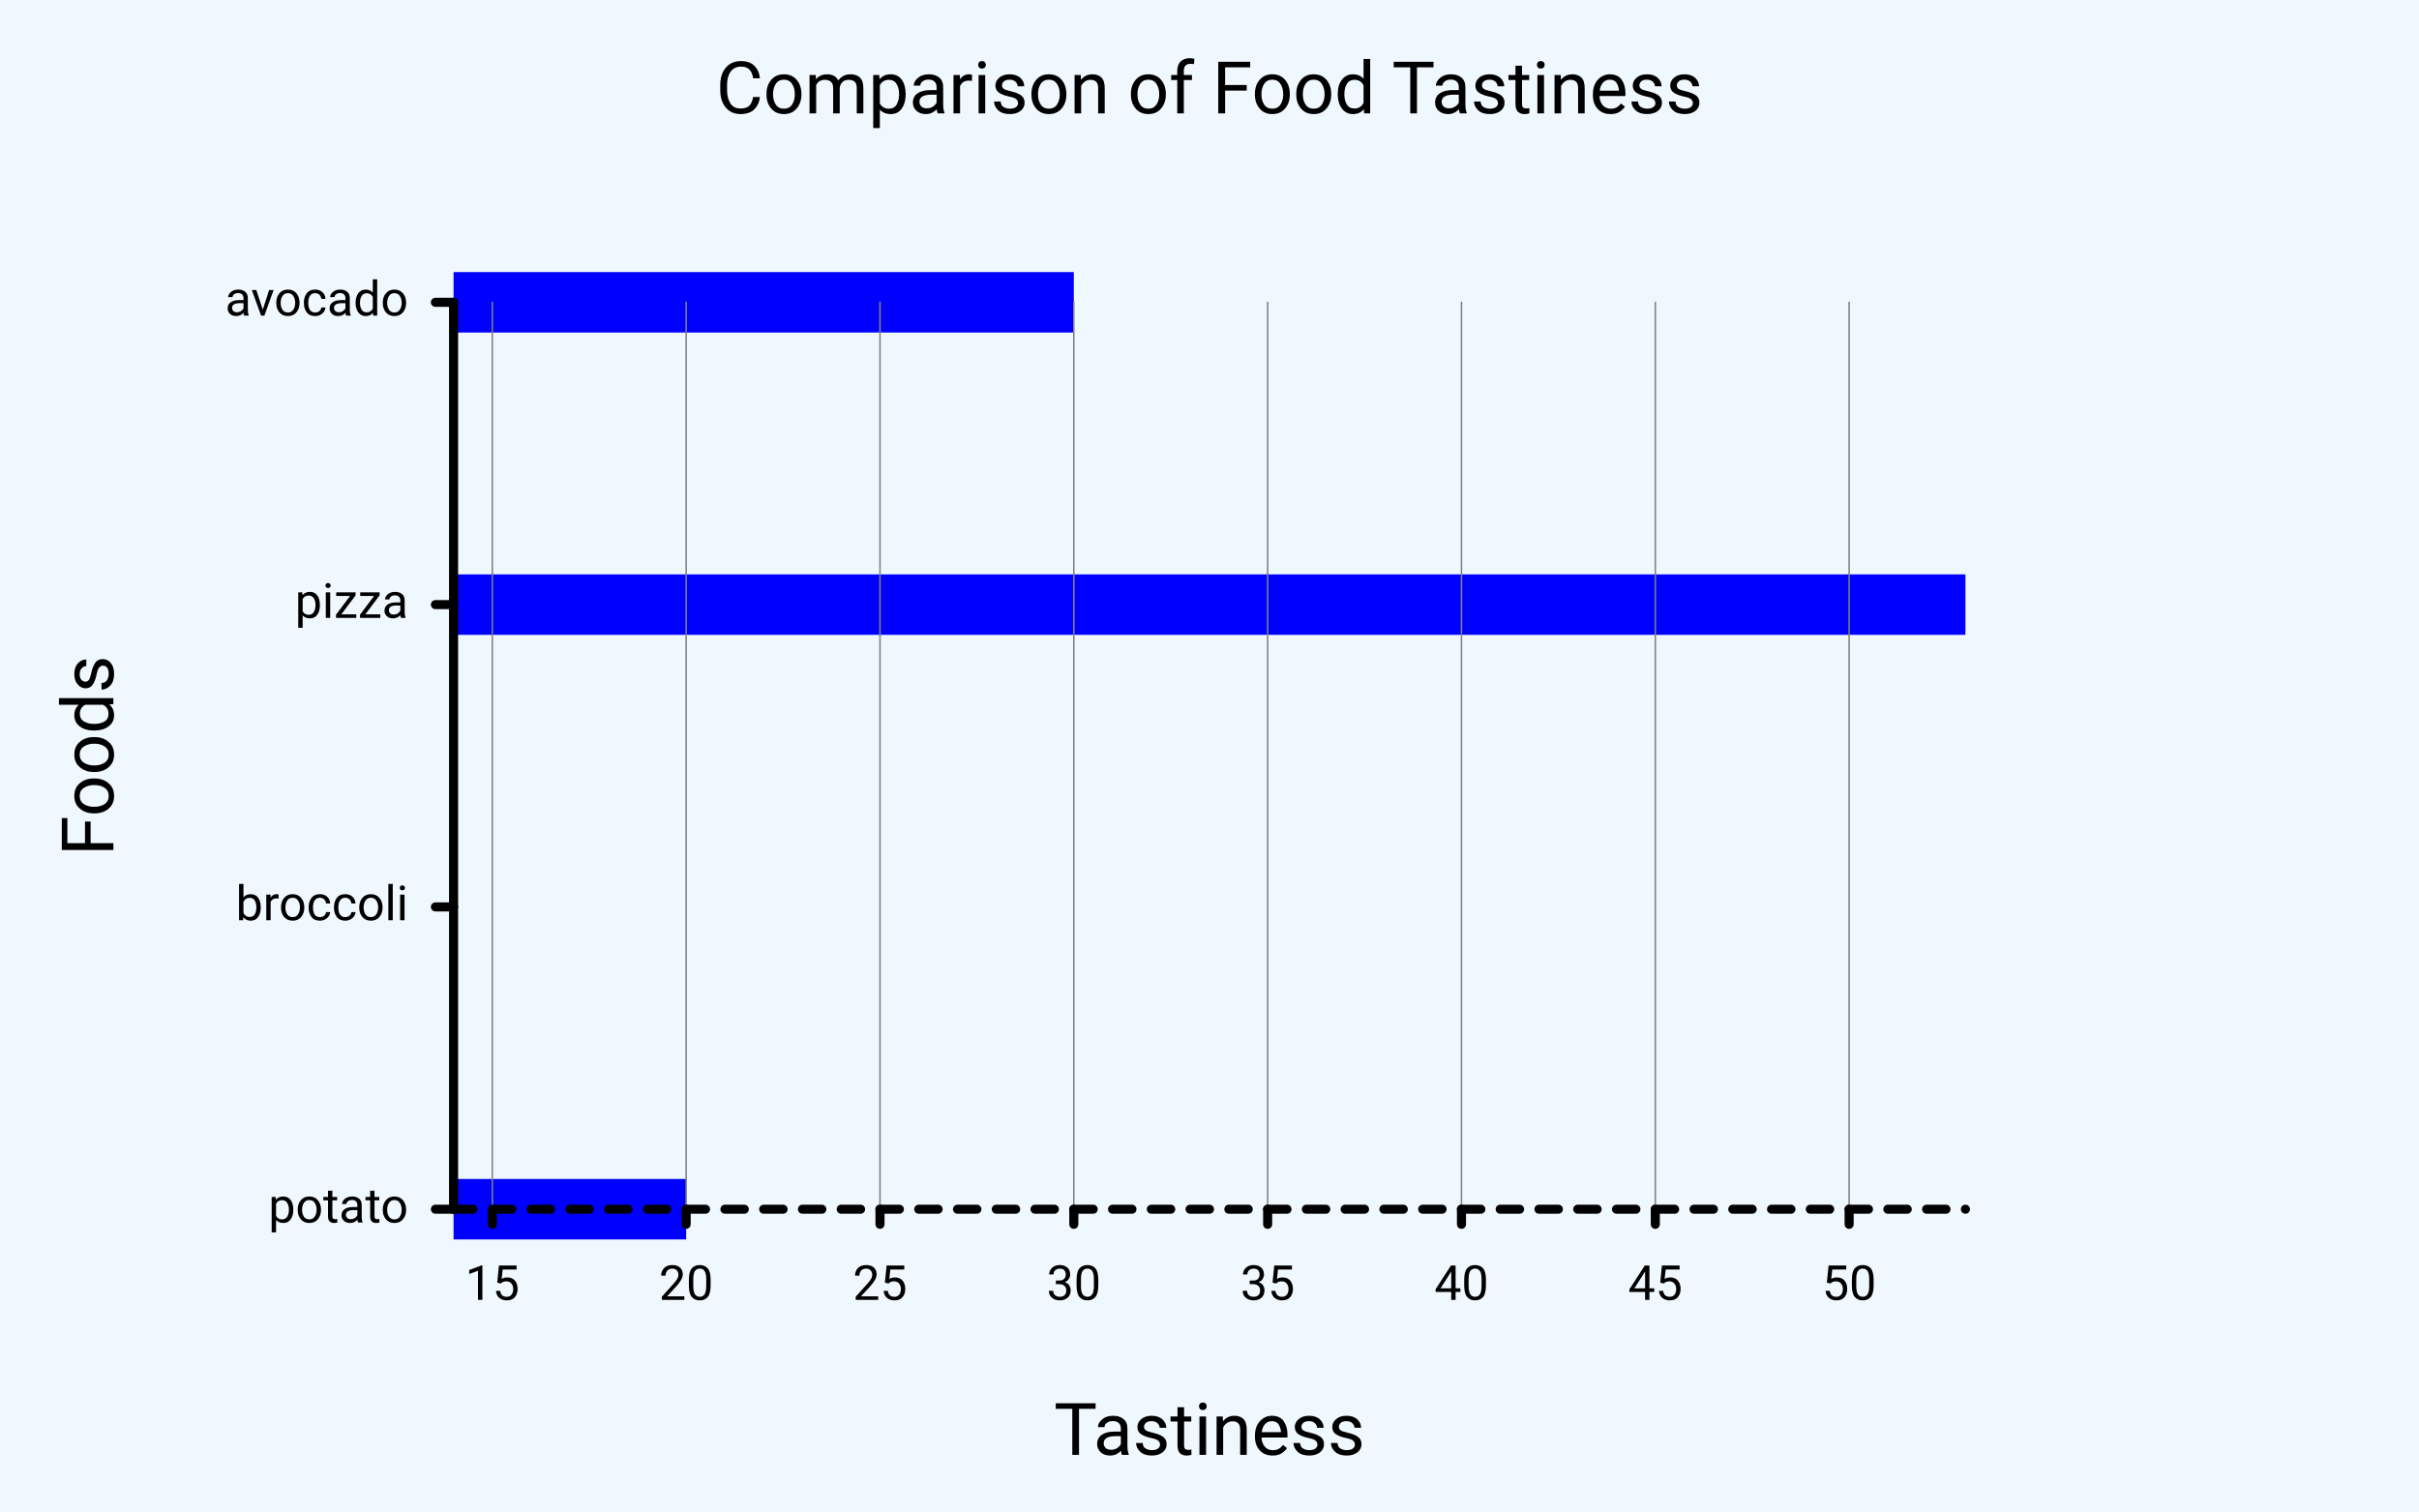
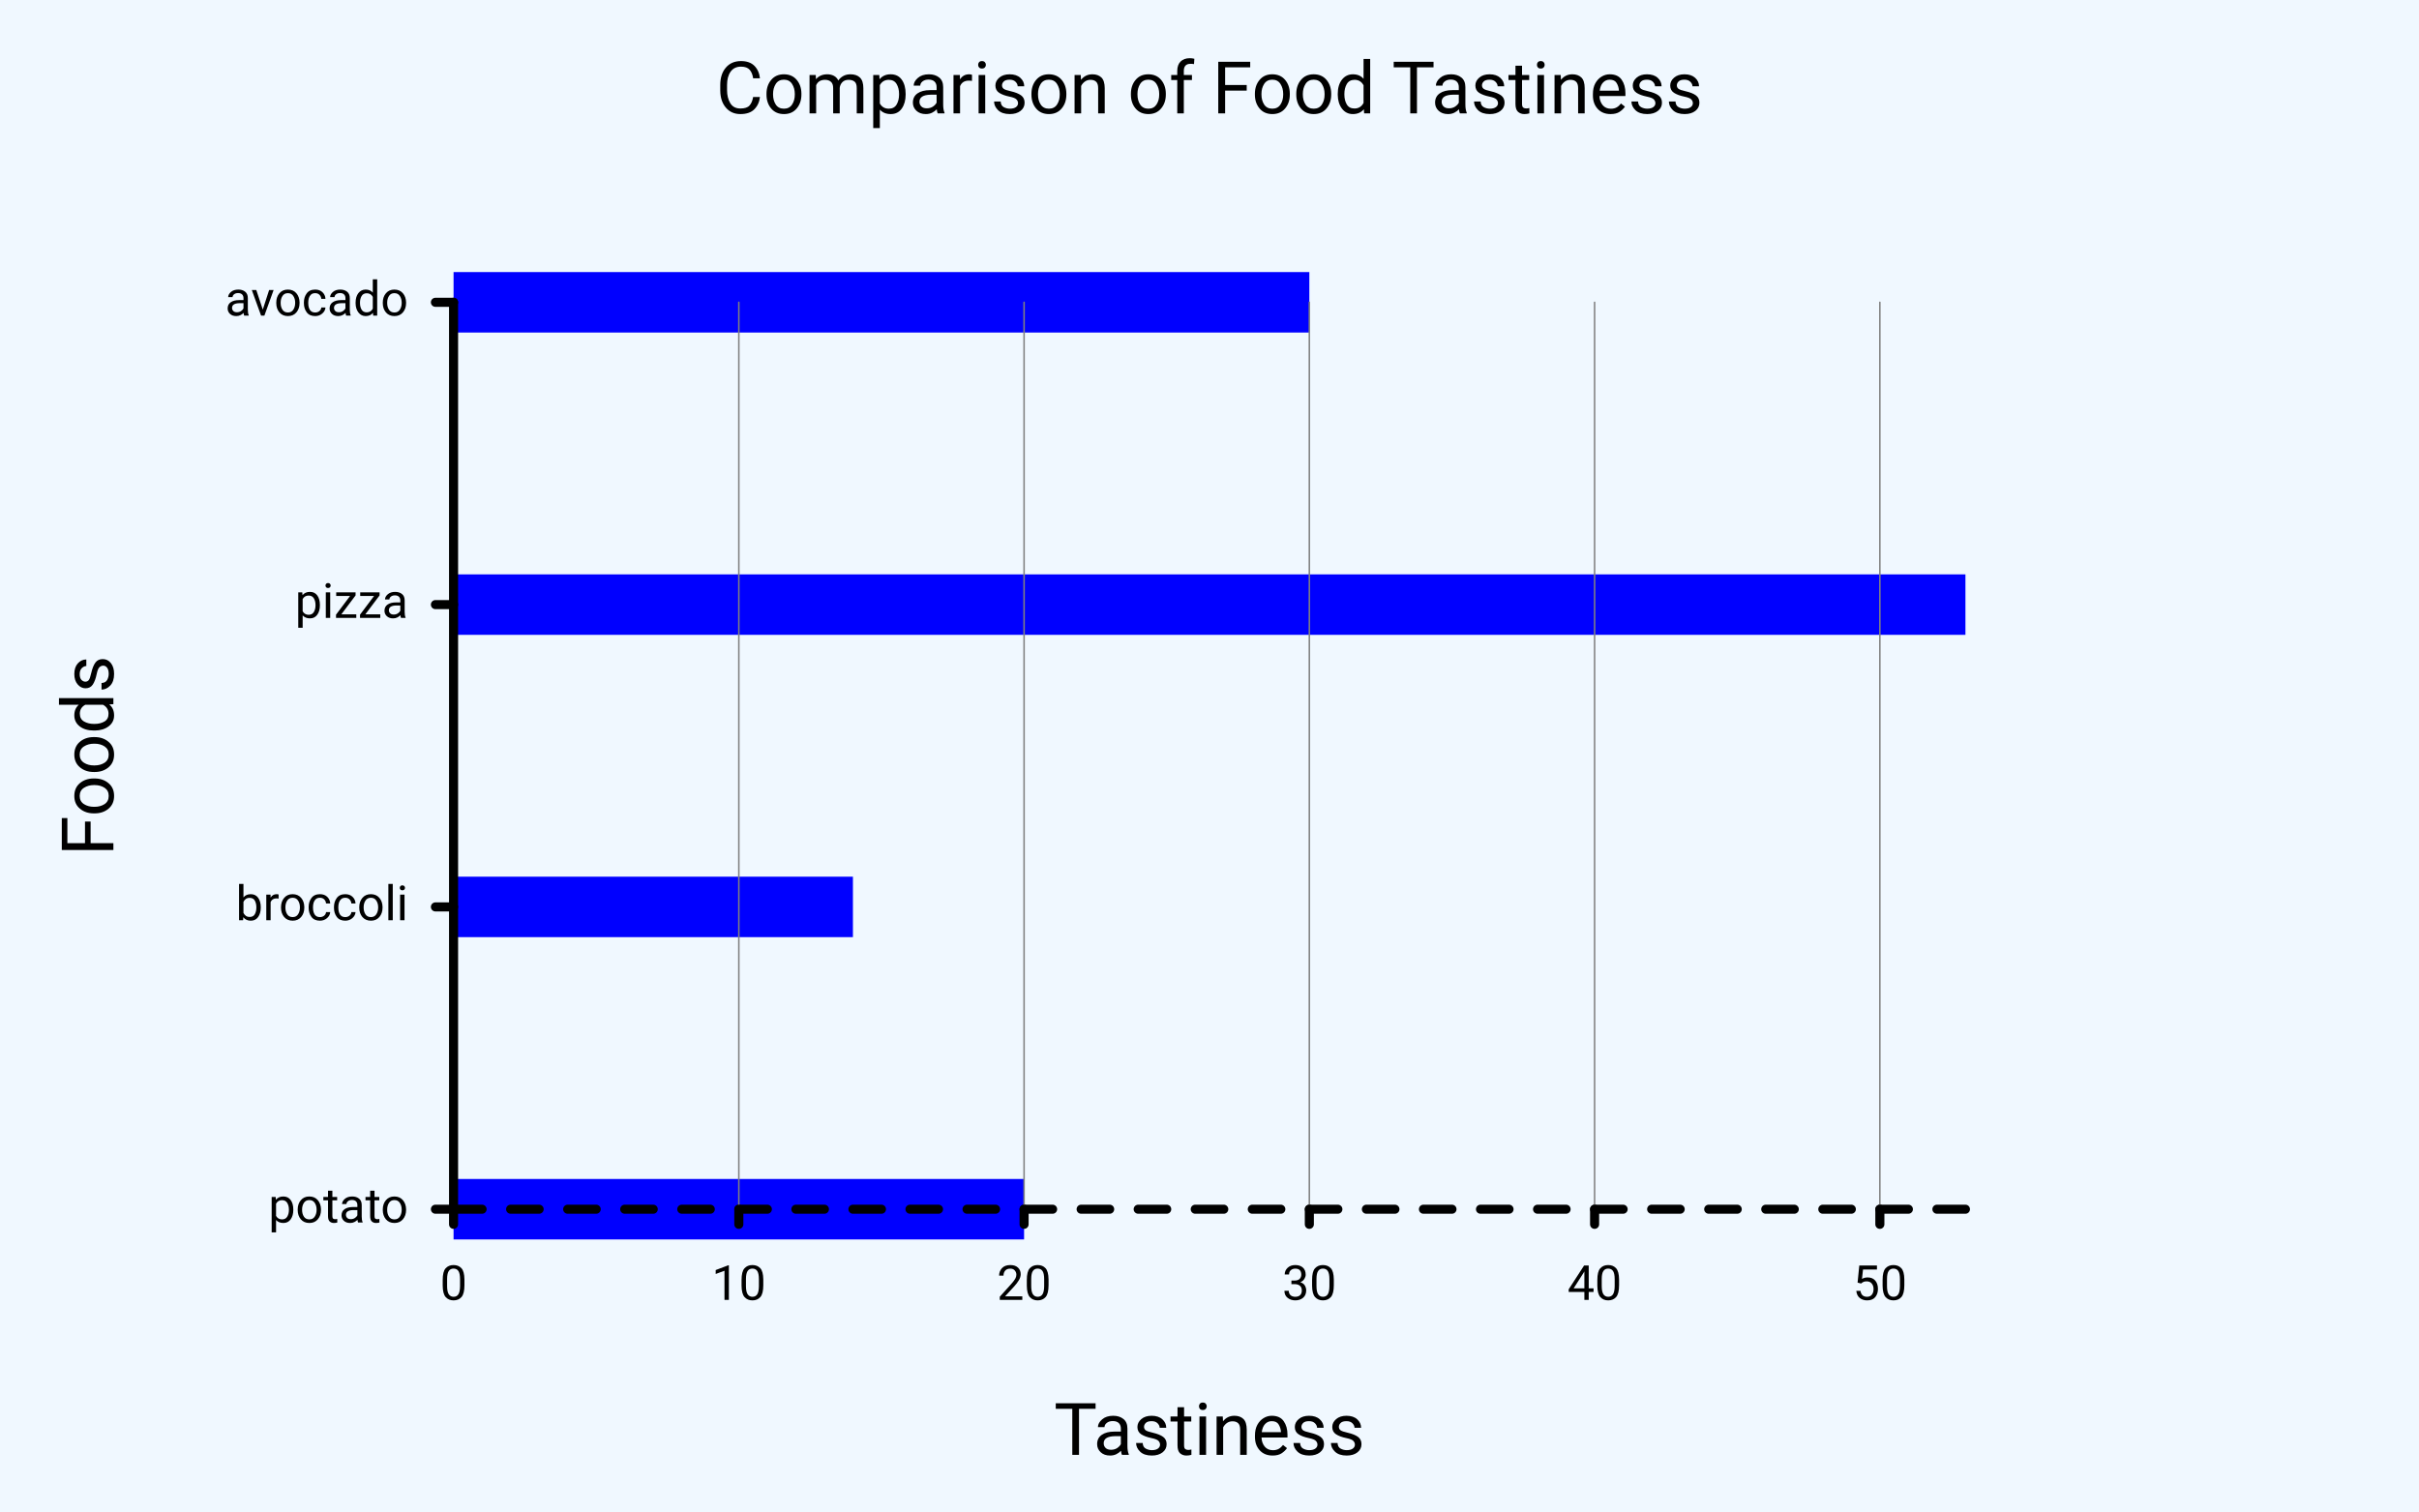
<svg xmlns="http://www.w3.org/2000/svg" class="poloto" width="800" height="500" viewBox="0 0 800 500">
  <style>.poloto{stroke-linecap:round;stroke-linejoin:round;font-family:Roboto,sans-serif;font-size:16px;}.poloto_background{fill:AliceBlue;}.poloto_scatter{stroke-width:7}.poloto_tick_line{stroke:gray;stroke-width:0.5}.poloto_line{stroke-width:2}.poloto_text{fill: black;}.poloto_axis_lines{stroke: black;stroke-width:3;fill:none;stroke-dasharray:none}.poloto_title{font-size:24px;dominant-baseline:start;text-anchor:middle;}.poloto_xname{font-size:24px;dominant-baseline:start;text-anchor:middle;}.poloto_yname{font-size:24px;dominant-baseline:start;text-anchor:middle;}.poloto_legend_text{font-size:20px;dominant-baseline:middle;text-anchor:start;}.poloto0stroke{stroke:blue;}.poloto1stroke{stroke:red;}.poloto2stroke{stroke:green;}.poloto3stroke{stroke:gold;}.poloto4stroke{stroke:aqua;}.poloto5stroke{stroke:lime;}.poloto6stroke{stroke:orange;}.poloto7stroke{stroke:chocolate;}.poloto0fill{fill:blue;}.poloto1fill{fill:red;}.poloto2fill{fill:green;}.poloto3fill{fill:gold;}.poloto4fill{fill:aqua;}.poloto5fill{fill:lime;}.poloto6fill{fill:orange;}.poloto7fill{fill:chocolate;}</style>
  <circle r="1e5" class="poloto_background" />
  <text class="poloto_text poloto_legend_text" x="675" y="100" />
  <g class="poloto_histo poloto0fill">
-     <rect x="150.00" y="390.00" width="76.923" height="20" />
-     <rect x="150.00" y="290.00" width="0" height="20" />
+     <rect x="150.00" y="390.00" width="188.679" height="20" />
+     <rect x="150.00" y="290.00" width="132.075" height="20" />
    <rect x="150.00" y="190.00" width="500" height="20" />
-     <rect x="150.00" y="90.00" width="205.128" height="20" />
+     <rect x="150.00" y="90.00" width="283.019" height="20" />
  </g>
  <text class="poloto_labels poloto_text poloto_title" x="400" y="37.5">Comparison of Food Tastiness</text>
  <text class="poloto_labels poloto_text poloto_xname" x="400" y="481.25">Tastiness</text>
  <text class="poloto_labels poloto_text poloto_yname" transform="rotate(-90,37.5,250)" x="37.5" y="250">Foods</text>
  <text class="poloto_tick_labels poloto_text" dominant-baseline="middle" text-anchor="start" x="440" y="70" />
-   <line class="poloto_axis_lines" stroke="black" x1="162.821" x2="162.821" y1="400" y2="405" />
-   <line class="poloto_tick_line" stroke="black" x1="162.821" x2="162.821" y1="400" y2="100" />
-   <text class="poloto_tick_labels poloto_text" dominant-baseline="start" text-anchor="middle" x="162.821" y="430">15</text>
-   <line class="poloto_axis_lines" stroke="black" x1="226.923" x2="226.923" y1="400" y2="405" />
-   <line class="poloto_tick_line" stroke="black" x1="226.923" x2="226.923" y1="400" y2="100" />
-   <text class="poloto_tick_labels poloto_text" dominant-baseline="start" text-anchor="middle" x="226.923" y="430">20</text>
-   <line class="poloto_axis_lines" stroke="black" x1="291.026" x2="291.026" y1="400" y2="405" />
-   <line class="poloto_tick_line" stroke="black" x1="291.026" x2="291.026" y1="400" y2="100" />
-   <text class="poloto_tick_labels poloto_text" dominant-baseline="start" text-anchor="middle" x="291.026" y="430">25</text>
-   <line class="poloto_axis_lines" stroke="black" x1="355.128" x2="355.128" y1="400" y2="405" />
-   <line class="poloto_tick_line" stroke="black" x1="355.128" x2="355.128" y1="400" y2="100" />
-   <text class="poloto_tick_labels poloto_text" dominant-baseline="start" text-anchor="middle" x="355.128" y="430">30</text>
-   <line class="poloto_axis_lines" stroke="black" x1="419.231" x2="419.231" y1="400" y2="405" />
-   <line class="poloto_tick_line" stroke="black" x1="419.231" x2="419.231" y1="400" y2="100" />
-   <text class="poloto_tick_labels poloto_text" dominant-baseline="start" text-anchor="middle" x="419.231" y="430">35</text>
-   <line class="poloto_axis_lines" stroke="black" x1="483.333" x2="483.333" y1="400" y2="405" />
-   <line class="poloto_tick_line" stroke="black" x1="483.333" x2="483.333" y1="400" y2="100" />
-   <text class="poloto_tick_labels poloto_text" dominant-baseline="start" text-anchor="middle" x="483.333" y="430">40</text>
-   <line class="poloto_axis_lines" stroke="black" x1="547.436" x2="547.436" y1="400" y2="405" />
-   <line class="poloto_tick_line" stroke="black" x1="547.436" x2="547.436" y1="400" y2="100" />
-   <text class="poloto_tick_labels poloto_text" dominant-baseline="start" text-anchor="middle" x="547.436" y="430">45</text>
-   <line class="poloto_axis_lines" stroke="black" x1="611.538" x2="611.538" y1="400" y2="405" />
-   <line class="poloto_tick_line" stroke="black" x1="611.538" x2="611.538" y1="400" y2="100" />
-   <text class="poloto_tick_labels poloto_text" dominant-baseline="start" text-anchor="middle" x="611.538" y="430">50</text>
+   <line class="poloto_axis_lines" stroke="black" x1="150" x2="150" y1="400" y2="405" />
+   <line class="poloto_tick_line" stroke="black" x1="150" x2="150" y1="400" y2="100" />
+   <text class="poloto_tick_labels poloto_text" dominant-baseline="start" text-anchor="middle" x="150" y="430">0</text>
+   <line class="poloto_axis_lines" stroke="black" x1="244.34" x2="244.34" y1="400" y2="405" />
+   <line class="poloto_tick_line" stroke="black" x1="244.34" x2="244.34" y1="400" y2="100" />
+   <text class="poloto_tick_labels poloto_text" dominant-baseline="start" text-anchor="middle" x="244.34" y="430">10</text>
+   <line class="poloto_axis_lines" stroke="black" x1="338.679" x2="338.679" y1="400" y2="405" />
+   <line class="poloto_tick_line" stroke="black" x1="338.679" x2="338.679" y1="400" y2="100" />
+   <text class="poloto_tick_labels poloto_text" dominant-baseline="start" text-anchor="middle" x="338.679" y="430">20</text>
+   <line class="poloto_axis_lines" stroke="black" x1="433.019" x2="433.019" y1="400" y2="405" />
+   <line class="poloto_tick_line" stroke="black" x1="433.019" x2="433.019" y1="400" y2="100" />
+   <text class="poloto_tick_labels poloto_text" dominant-baseline="start" text-anchor="middle" x="433.019" y="430">30</text>
+   <line class="poloto_axis_lines" stroke="black" x1="527.358" x2="527.358" y1="400" y2="405" />
+   <line class="poloto_tick_line" stroke="black" x1="527.358" x2="527.358" y1="400" y2="100" />
+   <text class="poloto_tick_labels poloto_text" dominant-baseline="start" text-anchor="middle" x="527.358" y="430">40</text>
+   <line class="poloto_axis_lines" stroke="black" x1="621.698" x2="621.698" y1="400" y2="405" />
+   <line class="poloto_tick_line" stroke="black" x1="621.698" x2="621.698" y1="400" y2="100" />
+   <text class="poloto_tick_labels poloto_text" dominant-baseline="start" text-anchor="middle" x="621.698" y="430">50</text>
  <text class="poloto_tick_labels poloto_text" dominant-baseline="middle" text-anchor="start" x="150" y="70" />
  <line class="poloto_axis_lines" stroke="black" x1="150" x2="144" y1="400" y2="400" />
  <text class="poloto_tick_labels poloto_text" dominant-baseline="middle" text-anchor="end" x="135" y="400">potato</text>
  <line class="poloto_axis_lines" stroke="black" x1="150" x2="144" y1="300" y2="300" />
  <text class="poloto_tick_labels poloto_text" dominant-baseline="middle" text-anchor="end" x="135" y="300">broccoli</text>
  <line class="poloto_axis_lines" stroke="black" x1="150" x2="144" y1="200" y2="200" />
  <text class="poloto_tick_labels poloto_text" dominant-baseline="middle" text-anchor="end" x="135" y="200">pizza</text>
  <line class="poloto_axis_lines" stroke="black" x1="150" x2="144" y1="100" y2="100" />
  <text class="poloto_tick_labels poloto_text" dominant-baseline="middle" text-anchor="end" x="135" y="100">avocado</text>
-   <path stroke="black" fill="none" class="poloto_axis_lines" style="stroke-dasharray:6.41;stroke-dashoffset:-12.821;" d=" M 150 400 L 650 400" />
+   <path stroke="black" fill="none" class="poloto_axis_lines" style="stroke-dasharray:9.434;stroke-dashoffset:-0;" d=" M 150 400 L 650 400" />
  <path stroke="black" fill="none" class="poloto_axis_lines" d=" M 150 400 L 150 100" />
</svg>
